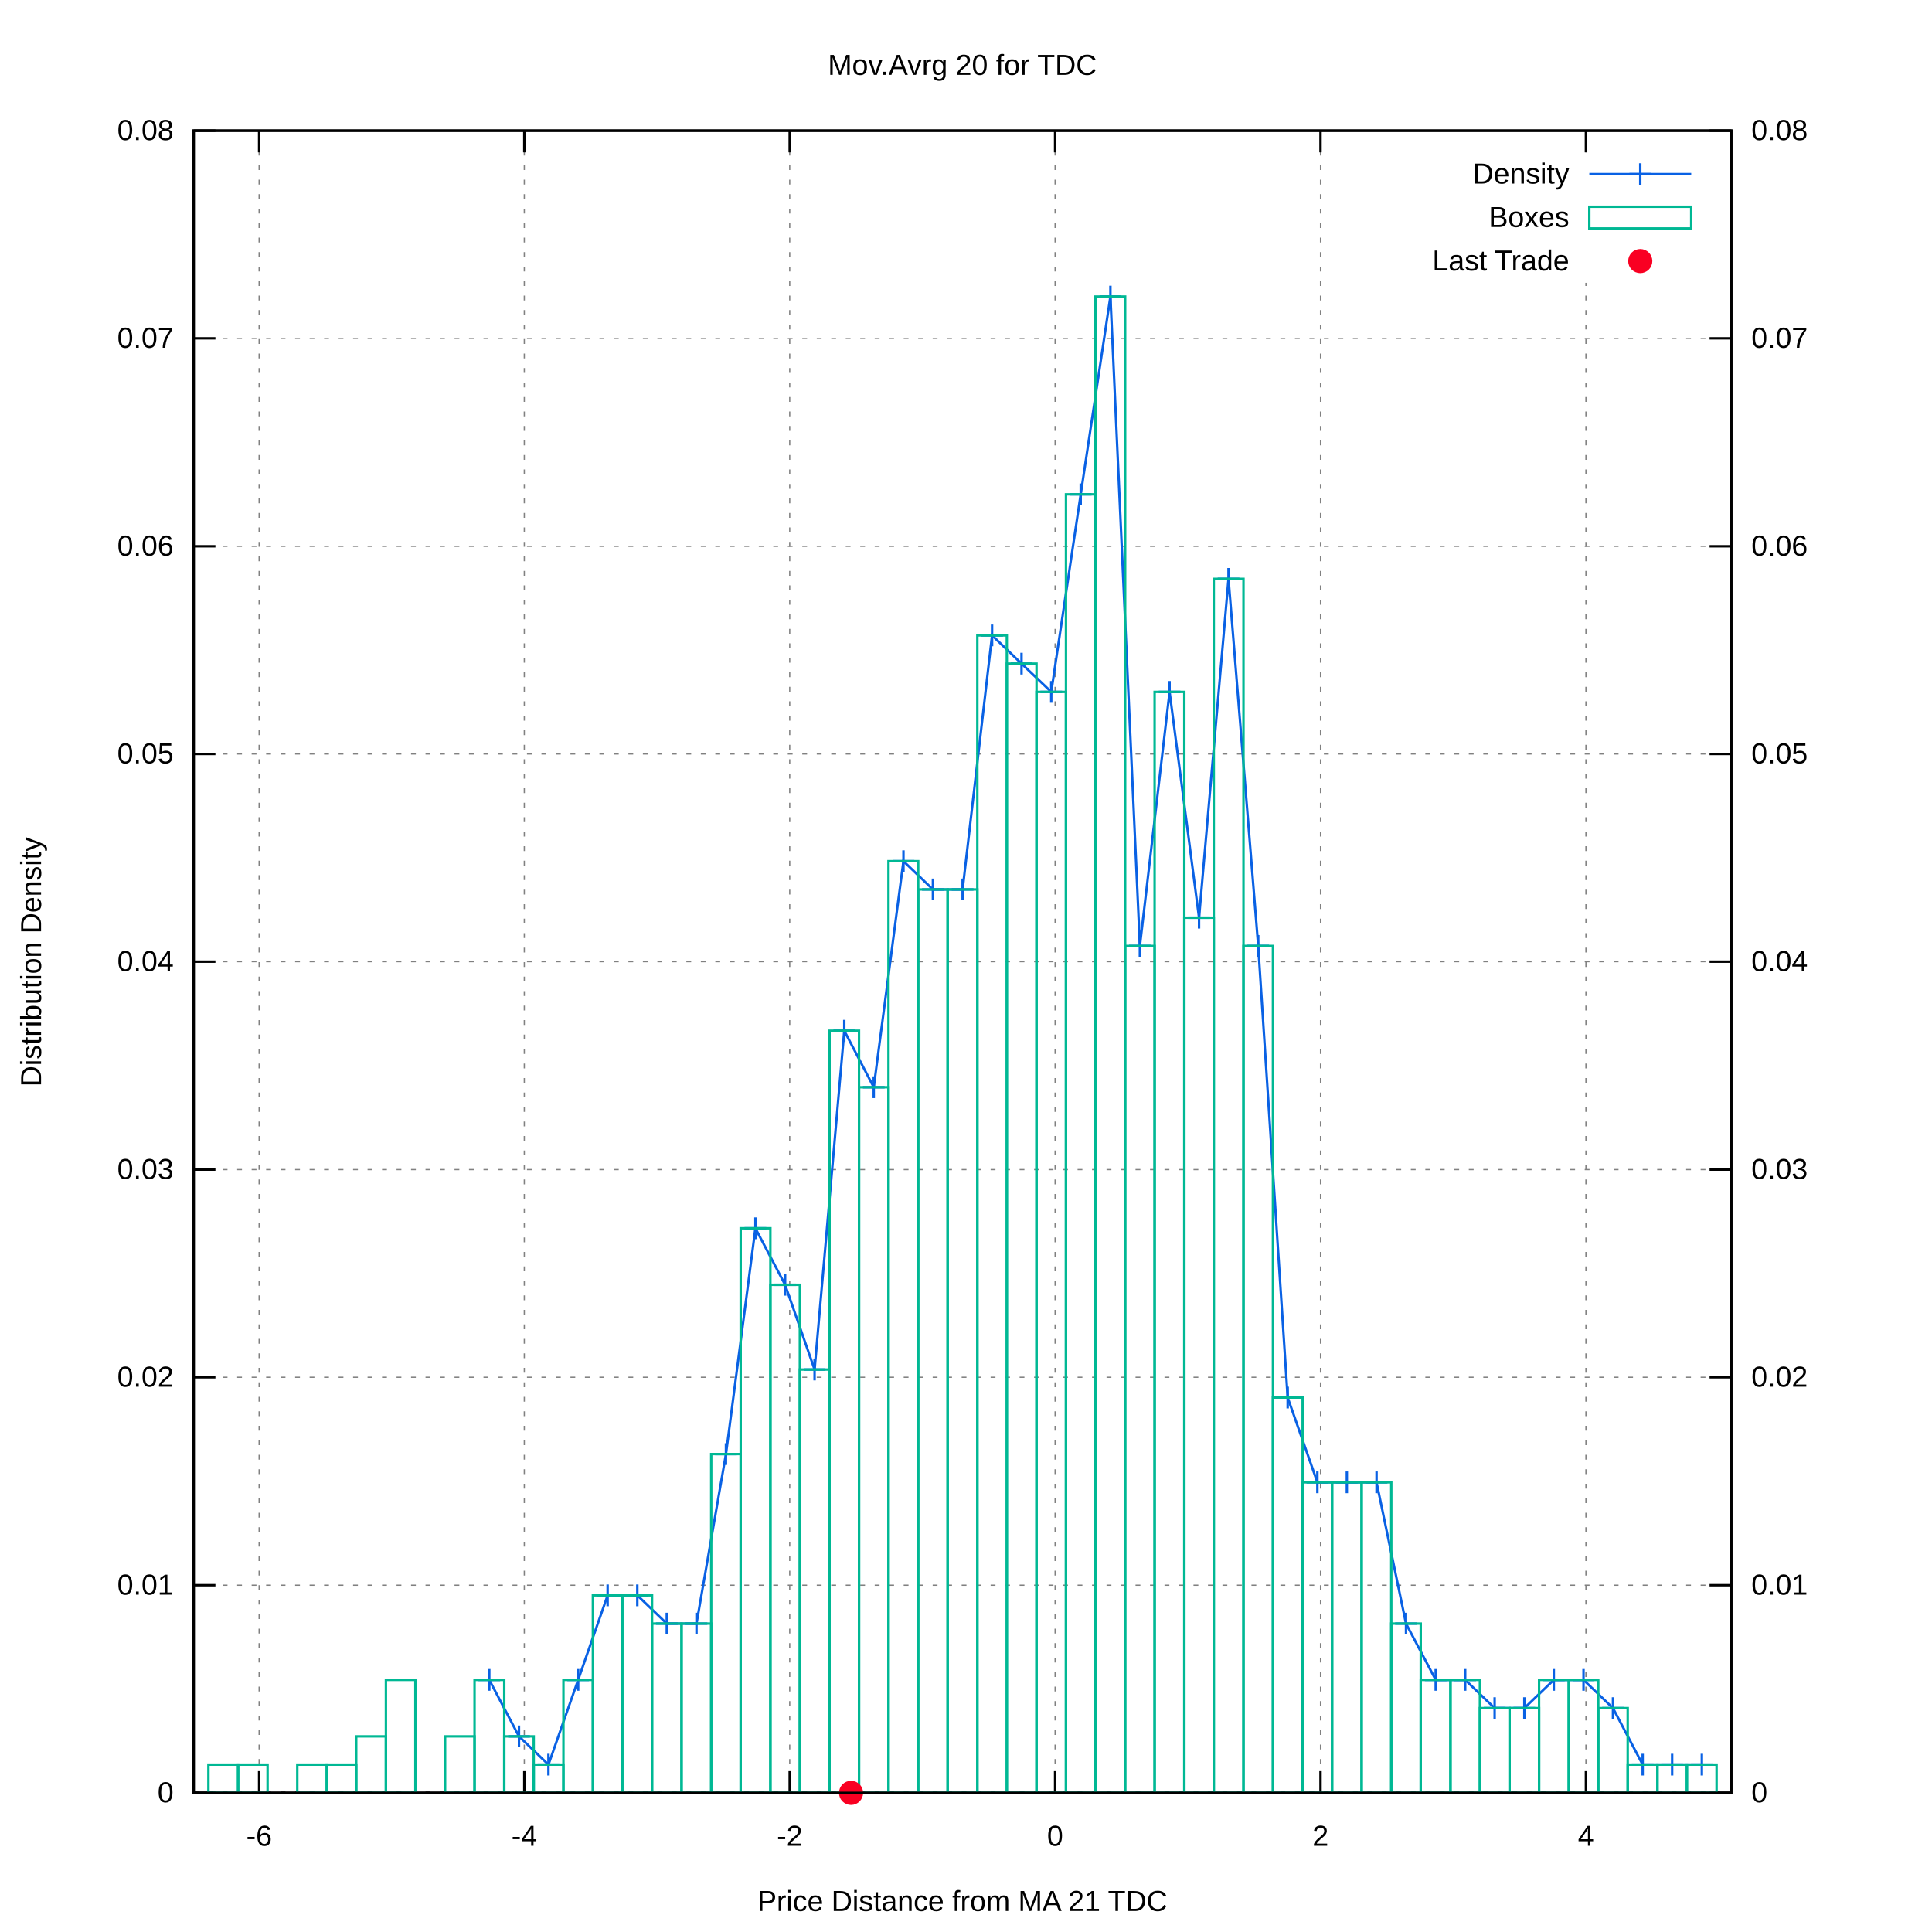
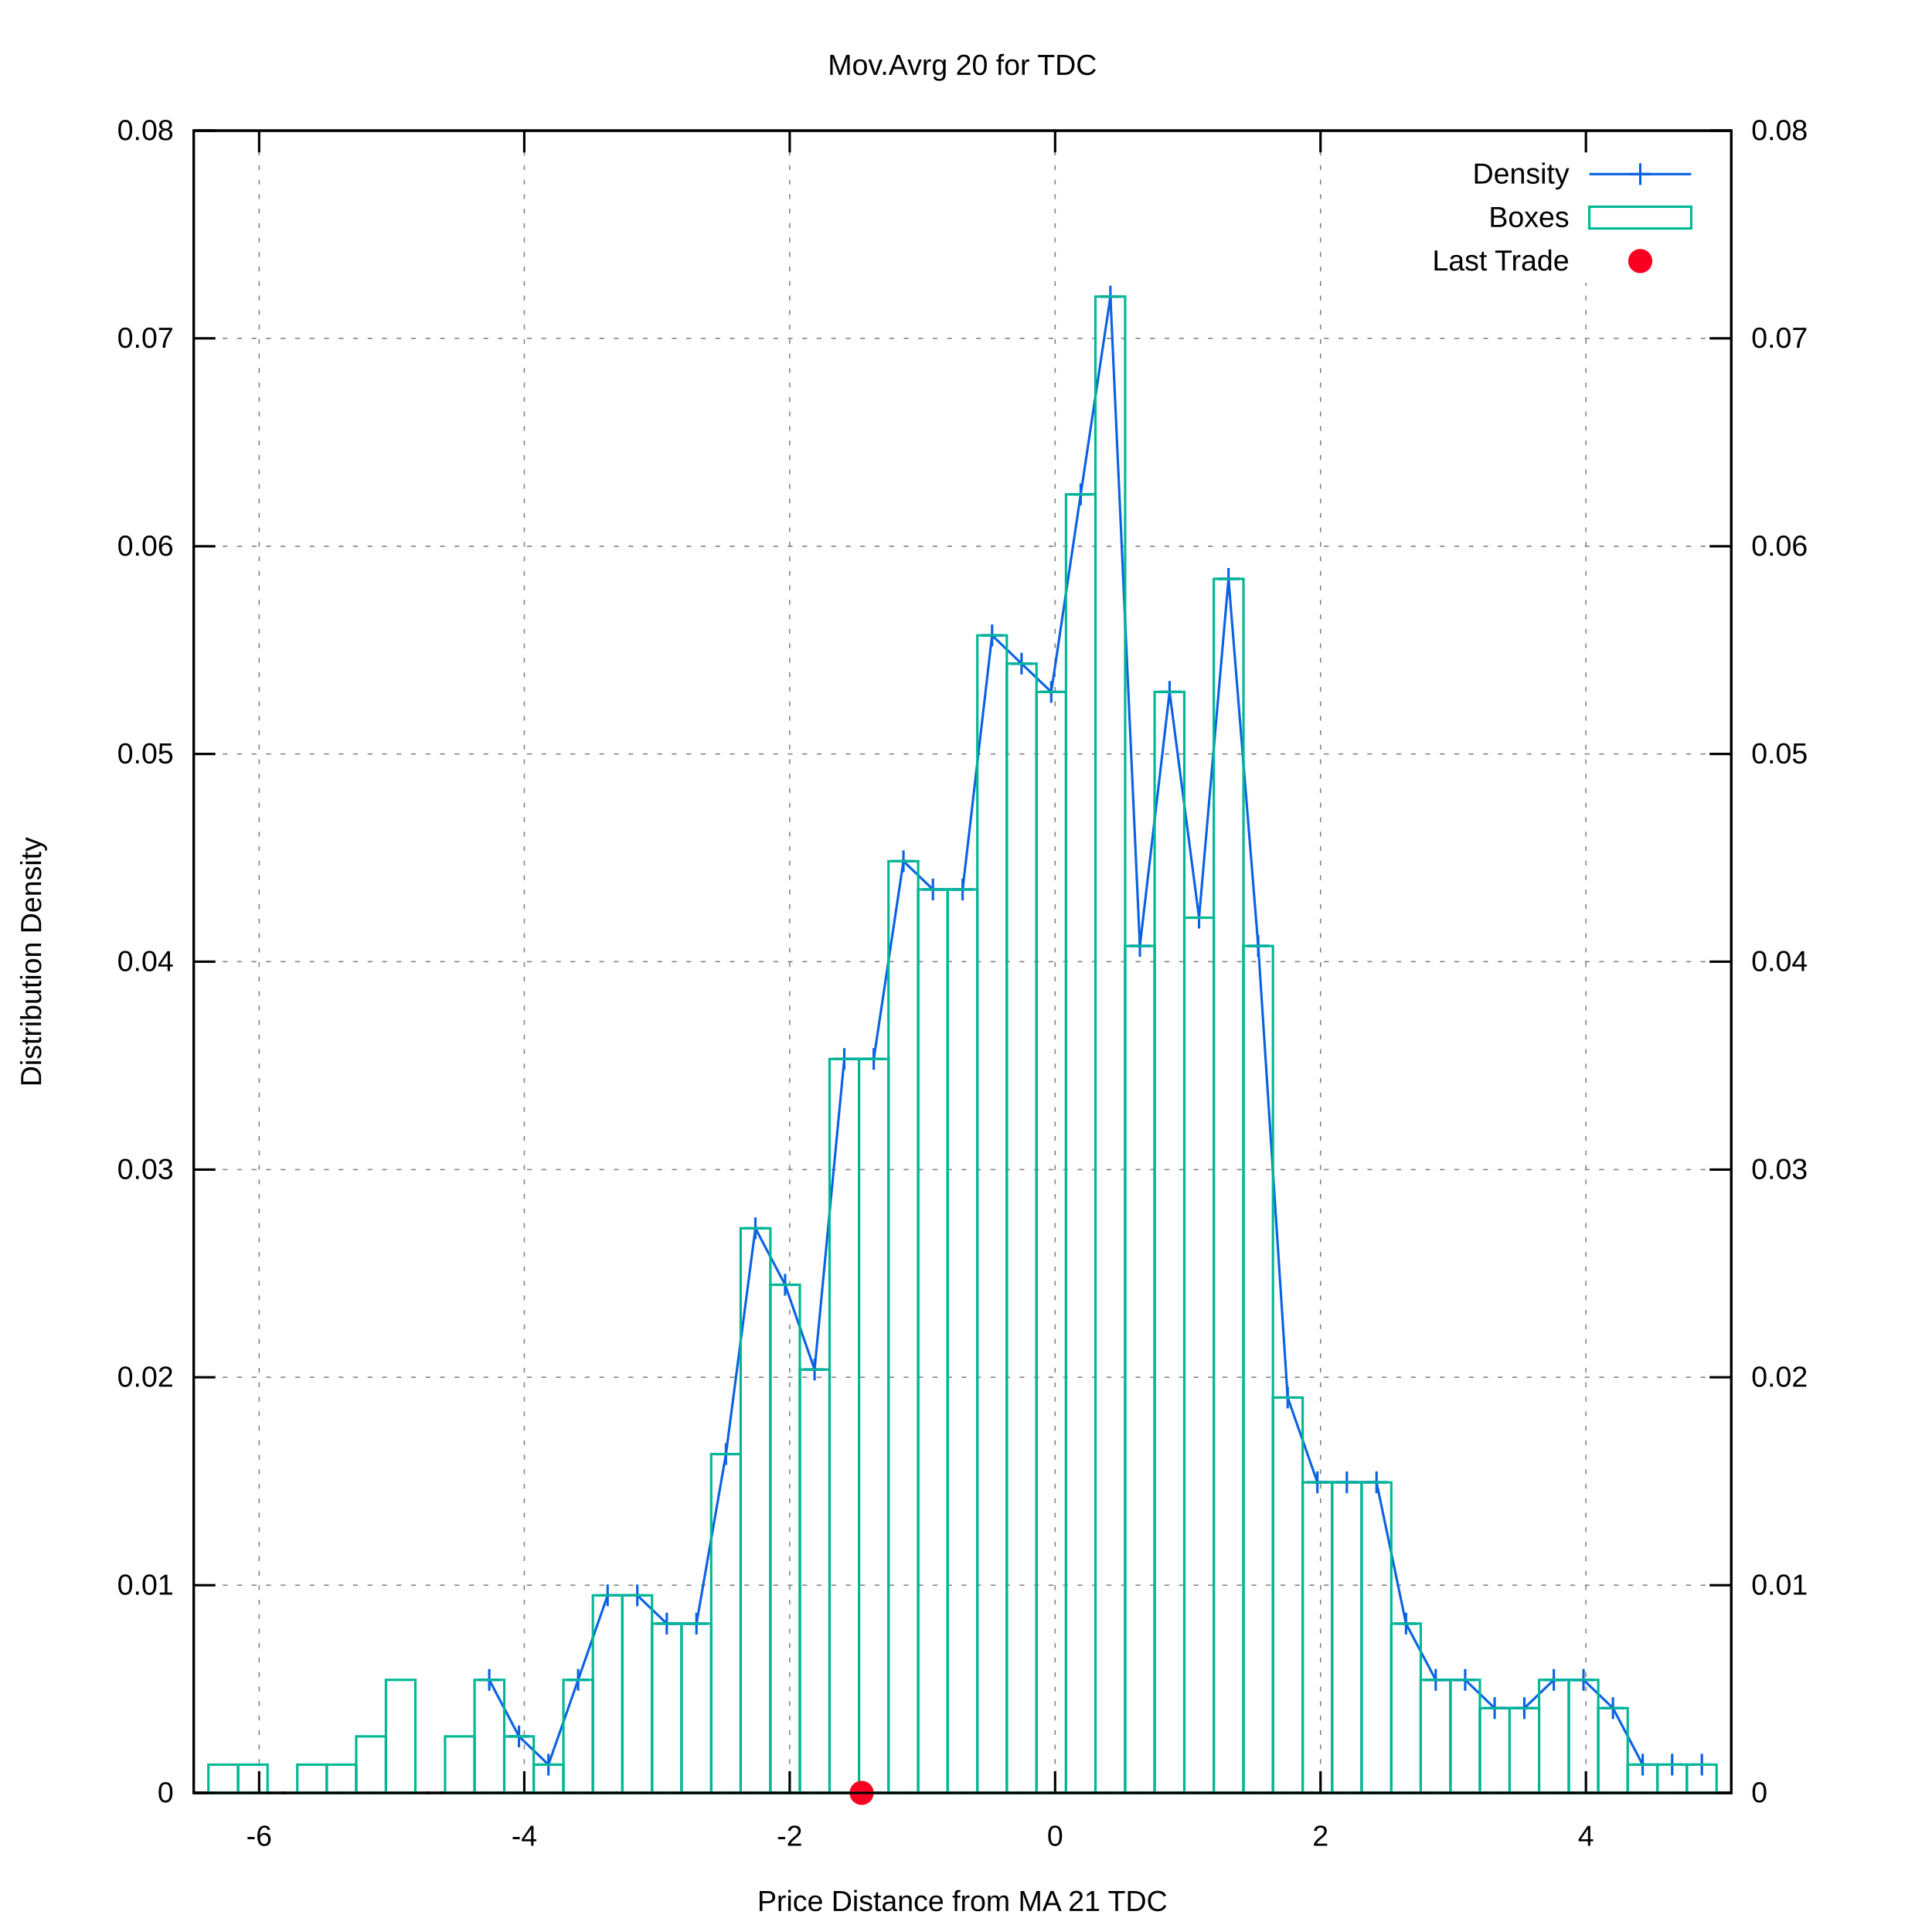
<svg xmlns="http://www.w3.org/2000/svg" xmlns:xlink="http://www.w3.org/1999/xlink" viewBox="0 0 800 800">
  <g id="gnuplot_canvas">
    <rect x="0" y="0" width="800" height="800" fill="#ffffff" />
    <defs>
      <circle id="gpDot" r="0.5" stroke-width="0.5" />
      <path id="gpPt0" stroke-width="0.222" stroke="currentColor" d="M-1,0 h2 M0,-1 v2" />
      <path id="gpPt1" stroke-width="0.222" stroke="currentColor" d="M-1,-1 L1,1 M1,-1 L-1,1" />
      <path id="gpPt2" stroke-width="0.222" stroke="currentColor" d="M-1,0 L1,0 M0,-1 L0,1 M-1,-1 L1,1 M-1,1 L1,-1" />
      <rect id="gpPt3" stroke-width="0.222" stroke="currentColor" x="-1" y="-1" width="2" height="2" />
      <rect id="gpPt4" stroke-width="0.222" stroke="currentColor" fill="currentColor" x="-1" y="-1" width="2" height="2" />
      <circle id="gpPt5" stroke-width="0.222" stroke="currentColor" cx="0" cy="0" r="1" />
      <use xlink:href="#gpPt5" id="gpPt6" fill="currentColor" stroke="none" />
      <path id="gpPt7" stroke-width="0.222" stroke="currentColor" d="M0,-1.33 L-1.33,0.67 L1.33,0.67 z" />
      <use xlink:href="#gpPt7" id="gpPt8" fill="currentColor" stroke="none" />
      <use xlink:href="#gpPt7" id="gpPt9" stroke="currentColor" transform="rotate(180)" />
      <use xlink:href="#gpPt9" id="gpPt10" fill="currentColor" stroke="none" />
      <use xlink:href="#gpPt3" id="gpPt11" stroke="currentColor" transform="rotate(45)" />
      <use xlink:href="#gpPt11" id="gpPt12" fill="currentColor" stroke="none" />
      <path id="gpPt13" stroke-width="0.222" stroke="currentColor" d="M0,1.330 L1.265,0.411 L0.782,-1.067 L-0.782,-1.076 L-1.265,0.411 z" />
      <use xlink:href="#gpPt13" id="gpPt14" fill="currentColor" stroke="none" />
      <filter id="textbox" filterUnits="objectBoundingBox" x="0" y="0" height="1" width="1">
        <feFlood flood-color="#FFFFFF" flood-opacity="1" result="bgnd" />
        <feComposite in="SourceGraphic" in2="bgnd" operator="atop" />
      </filter>
      <filter id="greybox" filterUnits="objectBoundingBox" x="0" y="0" height="1" width="1">
        <feFlood flood-color="lightgrey" flood-opacity="1" result="grey" />
        <feComposite in="SourceGraphic" in2="grey" operator="atop" />
      </filter>
    </defs>
    <g fill="none" color="#FFFFFF" stroke="black" stroke-width="1.00" stroke-linecap="butt" stroke-linejoin="miter">
</g>
    <g fill="none" color="black" stroke="currentColor" stroke-width="1.00" stroke-linecap="butt" stroke-linejoin="miter">
</g>
    <g fill="none" color="black" stroke="black" stroke-width="0.50" stroke-linecap="butt" stroke-linejoin="miter">
</g>
    <g fill="none" color="gray" stroke="currentColor" stroke-width="0.50" stroke-linecap="butt" stroke-linejoin="miter">
      <path stroke="gray" stroke-dasharray="2,4" class="gridline" d="M80.2,742.4 L716.9,742.4  " />
    </g>
    <g fill="none" color="gray" stroke="gray" stroke-width="1.00" stroke-linecap="butt" stroke-linejoin="miter">
</g>
    <g fill="none" color="black" stroke="currentColor" stroke-width="1.00" stroke-linecap="butt" stroke-linejoin="miter">
      <path stroke="black" d="M80.2,742.4 L89.2,742.4  " />
      <g transform="translate(71.9,746.3)" stroke="none" fill="black" font-family="arial" font-size="12.00" text-anchor="end">
        <text>
          <tspan font-family="arial"> 0</tspan>
        </text>
      </g>
    </g>
    <g fill="none" color="black" stroke="currentColor" stroke-width="1.00" stroke-linecap="butt" stroke-linejoin="miter">
</g>
    <g fill="none" color="black" stroke="black" stroke-width="0.50" stroke-linecap="butt" stroke-linejoin="miter">
</g>
    <g fill="none" color="gray" stroke="currentColor" stroke-width="0.50" stroke-linecap="butt" stroke-linejoin="miter">
      <path stroke="gray" stroke-dasharray="2,4" class="gridline" d="M80.2,656.4 L716.9,656.4  " />
    </g>
    <g fill="none" color="gray" stroke="gray" stroke-width="1.00" stroke-linecap="butt" stroke-linejoin="miter">
</g>
    <g fill="none" color="black" stroke="currentColor" stroke-width="1.00" stroke-linecap="butt" stroke-linejoin="miter">
      <path stroke="black" d="M80.2,656.4 L89.2,656.4  " />
      <g transform="translate(71.9,660.3)" stroke="none" fill="black" font-family="arial" font-size="12.00" text-anchor="end">
        <text>
          <tspan font-family="arial"> 0.01</tspan>
        </text>
      </g>
    </g>
    <g fill="none" color="black" stroke="currentColor" stroke-width="1.00" stroke-linecap="butt" stroke-linejoin="miter">
</g>
    <g fill="none" color="black" stroke="black" stroke-width="0.50" stroke-linecap="butt" stroke-linejoin="miter">
</g>
    <g fill="none" color="gray" stroke="currentColor" stroke-width="0.50" stroke-linecap="butt" stroke-linejoin="miter">
      <path stroke="gray" stroke-dasharray="2,4" class="gridline" d="M80.2,570.3 L716.9,570.3  " />
    </g>
    <g fill="none" color="gray" stroke="gray" stroke-width="1.00" stroke-linecap="butt" stroke-linejoin="miter">
</g>
    <g fill="none" color="black" stroke="currentColor" stroke-width="1.00" stroke-linecap="butt" stroke-linejoin="miter">
      <path stroke="black" d="M80.2,570.3 L89.2,570.3  " />
      <g transform="translate(71.9,574.2)" stroke="none" fill="black" font-family="arial" font-size="12.00" text-anchor="end">
        <text>
          <tspan font-family="arial"> 0.02</tspan>
        </text>
      </g>
    </g>
    <g fill="none" color="black" stroke="currentColor" stroke-width="1.00" stroke-linecap="butt" stroke-linejoin="miter">
</g>
    <g fill="none" color="black" stroke="black" stroke-width="0.50" stroke-linecap="butt" stroke-linejoin="miter">
</g>
    <g fill="none" color="gray" stroke="currentColor" stroke-width="0.50" stroke-linecap="butt" stroke-linejoin="miter">
      <path stroke="gray" stroke-dasharray="2,4" class="gridline" d="M80.2,484.3 L716.9,484.3  " />
    </g>
    <g fill="none" color="gray" stroke="gray" stroke-width="1.00" stroke-linecap="butt" stroke-linejoin="miter">
</g>
    <g fill="none" color="black" stroke="currentColor" stroke-width="1.00" stroke-linecap="butt" stroke-linejoin="miter">
      <path stroke="black" d="M80.2,484.3 L89.2,484.3  " />
      <g transform="translate(71.9,488.2)" stroke="none" fill="black" font-family="arial" font-size="12.00" text-anchor="end">
        <text>
          <tspan font-family="arial"> 0.03</tspan>
        </text>
      </g>
    </g>
    <g fill="none" color="black" stroke="currentColor" stroke-width="1.00" stroke-linecap="butt" stroke-linejoin="miter">
</g>
    <g fill="none" color="black" stroke="black" stroke-width="0.50" stroke-linecap="butt" stroke-linejoin="miter">
</g>
    <g fill="none" color="gray" stroke="currentColor" stroke-width="0.50" stroke-linecap="butt" stroke-linejoin="miter">
      <path stroke="gray" stroke-dasharray="2,4" class="gridline" d="M80.2,398.2 L716.9,398.2  " />
    </g>
    <g fill="none" color="gray" stroke="gray" stroke-width="1.00" stroke-linecap="butt" stroke-linejoin="miter">
</g>
    <g fill="none" color="black" stroke="currentColor" stroke-width="1.00" stroke-linecap="butt" stroke-linejoin="miter">
      <path stroke="black" d="M80.2,398.2 L89.2,398.2  " />
      <g transform="translate(71.9,402.1)" stroke="none" fill="black" font-family="arial" font-size="12.00" text-anchor="end">
        <text>
          <tspan font-family="arial"> 0.04</tspan>
        </text>
      </g>
    </g>
    <g fill="none" color="black" stroke="currentColor" stroke-width="1.00" stroke-linecap="butt" stroke-linejoin="miter">
</g>
    <g fill="none" color="black" stroke="black" stroke-width="0.50" stroke-linecap="butt" stroke-linejoin="miter">
</g>
    <g fill="none" color="gray" stroke="currentColor" stroke-width="0.50" stroke-linecap="butt" stroke-linejoin="miter">
      <path stroke="gray" stroke-dasharray="2,4" class="gridline" d="M80.2,312.2 L716.9,312.2  " />
    </g>
    <g fill="none" color="gray" stroke="gray" stroke-width="1.00" stroke-linecap="butt" stroke-linejoin="miter">
</g>
    <g fill="none" color="black" stroke="currentColor" stroke-width="1.00" stroke-linecap="butt" stroke-linejoin="miter">
      <path stroke="black" d="M80.2,312.2 L89.2,312.2  " />
      <g transform="translate(71.9,316.1)" stroke="none" fill="black" font-family="arial" font-size="12.00" text-anchor="end">
        <text>
          <tspan font-family="arial"> 0.05</tspan>
        </text>
      </g>
    </g>
    <g fill="none" color="black" stroke="currentColor" stroke-width="1.00" stroke-linecap="butt" stroke-linejoin="miter">
</g>
    <g fill="none" color="black" stroke="black" stroke-width="0.50" stroke-linecap="butt" stroke-linejoin="miter">
</g>
    <g fill="none" color="gray" stroke="currentColor" stroke-width="0.50" stroke-linecap="butt" stroke-linejoin="miter">
      <path stroke="gray" stroke-dasharray="2,4" class="gridline" d="M80.2,226.2 L716.9,226.2  " />
    </g>
    <g fill="none" color="gray" stroke="gray" stroke-width="1.00" stroke-linecap="butt" stroke-linejoin="miter">
</g>
    <g fill="none" color="black" stroke="currentColor" stroke-width="1.00" stroke-linecap="butt" stroke-linejoin="miter">
      <path stroke="black" d="M80.2,226.2 L89.2,226.2  " />
      <g transform="translate(71.9,230.1)" stroke="none" fill="black" font-family="arial" font-size="12.00" text-anchor="end">
        <text>
          <tspan font-family="arial"> 0.06</tspan>
        </text>
      </g>
    </g>
    <g fill="none" color="black" stroke="currentColor" stroke-width="1.00" stroke-linecap="butt" stroke-linejoin="miter">
</g>
    <g fill="none" color="black" stroke="black" stroke-width="0.50" stroke-linecap="butt" stroke-linejoin="miter">
</g>
    <g fill="none" color="gray" stroke="currentColor" stroke-width="0.50" stroke-linecap="butt" stroke-linejoin="miter">
      <path stroke="gray" stroke-dasharray="2,4" class="gridline" d="M80.2,140.1 L716.9,140.1  " />
    </g>
    <g fill="none" color="gray" stroke="gray" stroke-width="1.00" stroke-linecap="butt" stroke-linejoin="miter">
</g>
    <g fill="none" color="black" stroke="currentColor" stroke-width="1.00" stroke-linecap="butt" stroke-linejoin="miter">
      <path stroke="black" d="M80.2,140.1 L89.2,140.1  " />
      <g transform="translate(71.9,144.0)" stroke="none" fill="black" font-family="arial" font-size="12.00" text-anchor="end">
        <text>
          <tspan font-family="arial"> 0.07</tspan>
        </text>
      </g>
    </g>
    <g fill="none" color="black" stroke="currentColor" stroke-width="1.00" stroke-linecap="butt" stroke-linejoin="miter">
</g>
    <g fill="none" color="black" stroke="black" stroke-width="0.50" stroke-linecap="butt" stroke-linejoin="miter">
</g>
    <g fill="none" color="gray" stroke="currentColor" stroke-width="0.50" stroke-linecap="butt" stroke-linejoin="miter">
      <path stroke="gray" stroke-dasharray="2,4" class="gridline" d="M80.2,54.1 L716.9,54.1  " />
    </g>
    <g fill="none" color="gray" stroke="gray" stroke-width="1.00" stroke-linecap="butt" stroke-linejoin="miter">
</g>
    <g fill="none" color="black" stroke="currentColor" stroke-width="1.00" stroke-linecap="butt" stroke-linejoin="miter">
      <path stroke="black" d="M80.2,54.1 L89.2,54.1  " />
      <g transform="translate(71.9,58.0)" stroke="none" fill="black" font-family="arial" font-size="12.00" text-anchor="end">
        <text>
          <tspan font-family="arial"> 0.08</tspan>
        </text>
      </g>
    </g>
    <g fill="none" color="black" stroke="currentColor" stroke-width="1.00" stroke-linecap="butt" stroke-linejoin="miter">
</g>
    <g fill="none" color="black" stroke="black" stroke-width="0.50" stroke-linecap="butt" stroke-linejoin="miter">
</g>
    <g fill="none" color="gray" stroke="currentColor" stroke-width="0.50" stroke-linecap="butt" stroke-linejoin="miter">
      <path stroke="gray" stroke-dasharray="2,4" class="gridline" d="M107.3,742.4 L107.3,54.1  " />
    </g>
    <g fill="none" color="gray" stroke="gray" stroke-width="1.00" stroke-linecap="butt" stroke-linejoin="miter">
</g>
    <g fill="none" color="black" stroke="currentColor" stroke-width="1.00" stroke-linecap="butt" stroke-linejoin="miter">
      <path stroke="black" d="M107.3,742.4 L107.3,733.4 M107.3,54.1 L107.3,63.1  " />
      <g transform="translate(107.3,764.3)" stroke="none" fill="black" font-family="arial" font-size="12.00" text-anchor="middle">
        <text>
          <tspan font-family="arial">-6</tspan>
        </text>
      </g>
    </g>
    <g fill="none" color="black" stroke="currentColor" stroke-width="1.00" stroke-linecap="butt" stroke-linejoin="miter">
</g>
    <g fill="none" color="black" stroke="black" stroke-width="0.50" stroke-linecap="butt" stroke-linejoin="miter">
</g>
    <g fill="none" color="gray" stroke="currentColor" stroke-width="0.50" stroke-linecap="butt" stroke-linejoin="miter">
      <path stroke="gray" stroke-dasharray="2,4" class="gridline" d="M217.1,742.4 L217.1,54.1  " />
    </g>
    <g fill="none" color="gray" stroke="gray" stroke-width="1.00" stroke-linecap="butt" stroke-linejoin="miter">
</g>
    <g fill="none" color="black" stroke="currentColor" stroke-width="1.00" stroke-linecap="butt" stroke-linejoin="miter">
      <path stroke="black" d="M217.1,742.4 L217.1,733.4 M217.1,54.1 L217.1,63.1  " />
      <g transform="translate(217.1,764.3)" stroke="none" fill="black" font-family="arial" font-size="12.00" text-anchor="middle">
        <text>
          <tspan font-family="arial">-4</tspan>
        </text>
      </g>
    </g>
    <g fill="none" color="black" stroke="currentColor" stroke-width="1.00" stroke-linecap="butt" stroke-linejoin="miter">
</g>
    <g fill="none" color="black" stroke="black" stroke-width="0.50" stroke-linecap="butt" stroke-linejoin="miter">
</g>
    <g fill="none" color="gray" stroke="currentColor" stroke-width="0.50" stroke-linecap="butt" stroke-linejoin="miter">
      <path stroke="gray" stroke-dasharray="2,4" class="gridline" d="M327.0,742.4 L327.0,54.1  " />
    </g>
    <g fill="none" color="gray" stroke="gray" stroke-width="1.00" stroke-linecap="butt" stroke-linejoin="miter">
</g>
    <g fill="none" color="black" stroke="currentColor" stroke-width="1.00" stroke-linecap="butt" stroke-linejoin="miter">
      <path stroke="black" d="M327.0,742.4 L327.0,733.4 M327.0,54.1 L327.0,63.1  " />
      <g transform="translate(327.0,764.3)" stroke="none" fill="black" font-family="arial" font-size="12.00" text-anchor="middle">
        <text>
          <tspan font-family="arial">-2</tspan>
        </text>
      </g>
    </g>
    <g fill="none" color="black" stroke="currentColor" stroke-width="1.00" stroke-linecap="butt" stroke-linejoin="miter">
</g>
    <g fill="none" color="black" stroke="black" stroke-width="0.50" stroke-linecap="butt" stroke-linejoin="miter">
</g>
    <g fill="none" color="gray" stroke="currentColor" stroke-width="0.50" stroke-linecap="butt" stroke-linejoin="miter">
      <path stroke="gray" stroke-dasharray="2,4" class="gridline" d="M436.9,742.4 L436.9,54.1  " />
    </g>
    <g fill="none" color="gray" stroke="gray" stroke-width="1.00" stroke-linecap="butt" stroke-linejoin="miter">
</g>
    <g fill="none" color="black" stroke="currentColor" stroke-width="1.00" stroke-linecap="butt" stroke-linejoin="miter">
      <path stroke="black" d="M436.9,742.4 L436.9,733.4 M436.9,54.1 L436.9,63.1  " />
      <g transform="translate(436.9,764.3)" stroke="none" fill="black" font-family="arial" font-size="12.00" text-anchor="middle">
        <text>
          <tspan font-family="arial"> 0</tspan>
        </text>
      </g>
    </g>
    <g fill="none" color="black" stroke="currentColor" stroke-width="1.00" stroke-linecap="butt" stroke-linejoin="miter">
</g>
    <g fill="none" color="black" stroke="black" stroke-width="0.50" stroke-linecap="butt" stroke-linejoin="miter">
</g>
    <g fill="none" color="gray" stroke="currentColor" stroke-width="0.50" stroke-linecap="butt" stroke-linejoin="miter">
      <path stroke="gray" stroke-dasharray="2,4" class="gridline" d="M546.8,742.4 L546.8,54.1  " />
    </g>
    <g fill="none" color="gray" stroke="gray" stroke-width="1.00" stroke-linecap="butt" stroke-linejoin="miter">
</g>
    <g fill="none" color="black" stroke="currentColor" stroke-width="1.00" stroke-linecap="butt" stroke-linejoin="miter">
      <path stroke="black" d="M546.8,742.4 L546.8,733.4 M546.8,54.1 L546.8,63.1  " />
      <g transform="translate(546.8,764.3)" stroke="none" fill="black" font-family="arial" font-size="12.00" text-anchor="middle">
        <text>
          <tspan font-family="arial"> 2</tspan>
        </text>
      </g>
    </g>
    <g fill="none" color="black" stroke="currentColor" stroke-width="1.00" stroke-linecap="butt" stroke-linejoin="miter">
</g>
    <g fill="none" color="black" stroke="black" stroke-width="0.50" stroke-linecap="butt" stroke-linejoin="miter">
</g>
    <g fill="none" color="gray" stroke="currentColor" stroke-width="0.50" stroke-linecap="butt" stroke-linejoin="miter">
      <path stroke="gray" stroke-dasharray="2,4" class="gridline" d="M656.7,742.4 L656.7,117.1 M656.7,63.1 L656.7,54.1  " />
    </g>
    <g fill="none" color="gray" stroke="gray" stroke-width="1.00" stroke-linecap="butt" stroke-linejoin="miter">
</g>
    <g fill="none" color="black" stroke="currentColor" stroke-width="1.00" stroke-linecap="butt" stroke-linejoin="miter">
      <path stroke="black" d="M656.7,742.4 L656.7,733.4 M656.7,54.1 L656.7,63.1  " />
      <g transform="translate(656.7,764.3)" stroke="none" fill="black" font-family="arial" font-size="12.00" text-anchor="middle">
        <text>
          <tspan font-family="arial"> 4</tspan>
        </text>
      </g>
    </g>
    <g fill="none" color="black" stroke="currentColor" stroke-width="1.00" stroke-linecap="butt" stroke-linejoin="miter">
      <path stroke="black" d="M716.9,742.4 L707.9,742.4  " />
      <g transform="translate(725.2,746.3)" stroke="none" fill="black" font-family="arial" font-size="12.00" text-anchor="start">
        <text>
          <tspan font-family="arial"> 0</tspan>
        </text>
      </g>
    </g>
    <g fill="none" color="black" stroke="currentColor" stroke-width="1.00" stroke-linecap="butt" stroke-linejoin="miter">
      <path stroke="black" d="M716.9,656.4 L707.9,656.4  " />
      <g transform="translate(725.2,660.3)" stroke="none" fill="black" font-family="arial" font-size="12.00" text-anchor="start">
        <text>
          <tspan font-family="arial"> 0.01</tspan>
        </text>
      </g>
    </g>
    <g fill="none" color="black" stroke="currentColor" stroke-width="1.00" stroke-linecap="butt" stroke-linejoin="miter">
      <path stroke="black" d="M716.9,570.3 L707.9,570.3  " />
      <g transform="translate(725.2,574.2)" stroke="none" fill="black" font-family="arial" font-size="12.00" text-anchor="start">
        <text>
          <tspan font-family="arial"> 0.02</tspan>
        </text>
      </g>
    </g>
    <g fill="none" color="black" stroke="currentColor" stroke-width="1.00" stroke-linecap="butt" stroke-linejoin="miter">
      <path stroke="black" d="M716.9,484.3 L707.9,484.3  " />
      <g transform="translate(725.2,488.2)" stroke="none" fill="black" font-family="arial" font-size="12.00" text-anchor="start">
        <text>
          <tspan font-family="arial"> 0.03</tspan>
        </text>
      </g>
    </g>
    <g fill="none" color="black" stroke="currentColor" stroke-width="1.00" stroke-linecap="butt" stroke-linejoin="miter">
      <path stroke="black" d="M716.9,398.2 L707.9,398.2  " />
      <g transform="translate(725.2,402.1)" stroke="none" fill="black" font-family="arial" font-size="12.00" text-anchor="start">
        <text>
          <tspan font-family="arial"> 0.04</tspan>
        </text>
      </g>
    </g>
    <g fill="none" color="black" stroke="currentColor" stroke-width="1.00" stroke-linecap="butt" stroke-linejoin="miter">
      <path stroke="black" d="M716.9,312.2 L707.9,312.2  " />
      <g transform="translate(725.2,316.1)" stroke="none" fill="black" font-family="arial" font-size="12.00" text-anchor="start">
        <text>
          <tspan font-family="arial"> 0.05</tspan>
        </text>
      </g>
    </g>
    <g fill="none" color="black" stroke="currentColor" stroke-width="1.00" stroke-linecap="butt" stroke-linejoin="miter">
      <path stroke="black" d="M716.9,226.2 L707.9,226.2  " />
      <g transform="translate(725.2,230.1)" stroke="none" fill="black" font-family="arial" font-size="12.00" text-anchor="start">
        <text>
          <tspan font-family="arial"> 0.06</tspan>
        </text>
      </g>
    </g>
    <g fill="none" color="black" stroke="currentColor" stroke-width="1.00" stroke-linecap="butt" stroke-linejoin="miter">
      <path stroke="black" d="M716.9,140.1 L707.9,140.1  " />
      <g transform="translate(725.2,144.0)" stroke="none" fill="black" font-family="arial" font-size="12.00" text-anchor="start">
        <text>
          <tspan font-family="arial"> 0.07</tspan>
        </text>
      </g>
    </g>
    <g fill="none" color="black" stroke="currentColor" stroke-width="1.00" stroke-linecap="butt" stroke-linejoin="miter">
      <path stroke="black" d="M716.9,54.1 L707.9,54.1  " />
      <g transform="translate(725.2,58.0)" stroke="none" fill="black" font-family="arial" font-size="12.00" text-anchor="start">
        <text>
          <tspan font-family="arial"> 0.08</tspan>
        </text>
      </g>
    </g>
    <g fill="none" color="black" stroke="currentColor" stroke-width="1.00" stroke-linecap="butt" stroke-linejoin="miter">
</g>
    <g fill="none" color="gray" stroke="currentColor" stroke-width="1.00" stroke-linecap="butt" stroke-linejoin="miter">
      <path stroke="black" stroke-dasharray="2,4" d="M80.2,742.4 L716.9,742.4  " />
    </g>
    <g fill="none" color="black" stroke="currentColor" stroke-width="1.00" stroke-linecap="butt" stroke-linejoin="miter">
      <path stroke="black" d="M80.2,54.1 L80.2,742.4 L716.9,742.4 L716.9,54.1 L80.2,54.1 Z  " />
    </g>
    <g fill="none" color="black" stroke="currentColor" stroke-width="1.00" stroke-linecap="butt" stroke-linejoin="miter">
      <g transform="translate(17.0,398.3) rotate(270)" stroke="none" fill="black" font-family="arial" font-size="12.00" text-anchor="middle">
        <text>
          <tspan font-family="arial">Distribution Density</tspan>
        </text>
      </g>
    </g>
    <g fill="none" color="black" stroke="currentColor" stroke-width="1.00" stroke-linecap="butt" stroke-linejoin="miter">
      <g transform="translate(398.5,791.3)" stroke="none" fill="black" font-family="arial" font-size="12.00" text-anchor="middle">
        <text>
          <tspan font-family="arial">Price Distance from MA 21 TDC</tspan>
        </text>
      </g>
    </g>
    <g fill="none" color="black" stroke="currentColor" stroke-width="1.00" stroke-linecap="butt" stroke-linejoin="miter">
      <g transform="translate(398.5,31.0)" stroke="none" fill="black" font-family="arial" font-size="12.00" text-anchor="middle">
        <text>
          <tspan font-family="arial">Mov.Avrg 20 for TDC </tspan>
        </text>
      </g>
    </g>
    <g id="gnuplot_plot_1">
      <g fill="none" color="black" stroke="currentColor" stroke-width="1.00" stroke-linecap="butt" stroke-linejoin="miter">
        <g transform="translate(649.8,76.0)" stroke="none" fill="black" font-family="arial" font-size="12.00" text-anchor="end">
          <text>
            <tspan font-family="arial">Density</tspan>
          </text>
        </g>
      </g>
      <g fill="none" color="black" stroke="currentColor" stroke-width="1.00" stroke-linecap="butt" stroke-linejoin="miter">
-         <path stroke="rgb(  9,  97, 228)" d="M658.1,72.1 L700.3,72.1 M202.6,695.6 L214.9,719.0 L227.1,730.7 L239.4,695.6 L251.6,660.6 L263.9,660.6   L276.1,672.3 L288.4,672.3 L300.6,602.1 L312.8,508.6 L325.1,532.0 L337.3,567.1 L349.6,426.8 L361.8,450.2   L374.1,356.6 L386.3,368.3 L398.6,368.3 L410.8,263.1 L423.0,274.8 L435.3,286.5 L447.5,204.7 L459.8,122.8   L472.0,391.7 L484.3,286.5 L496.5,380.0 L508.7,239.7 L521.0,391.7 L533.2,578.7 L545.5,613.8 L557.7,613.8   L570.0,613.8 L582.2,672.3 L594.5,695.6 L606.7,695.6 L618.9,707.3 L631.2,707.3 L643.4,695.6 L655.7,695.6   L667.9,707.3 L680.2,730.7 L692.4,730.7 L704.7,730.7  " />
+         <path stroke="rgb(  9,  97, 228)" d="M658.1,72.1 L700.3,72.1 M202.6,695.6 L214.9,719.0 L227.1,730.7 L239.4,695.6 L251.6,660.6 L263.9,660.6   L276.1,672.3 L288.4,672.3 L300.6,602.1 L312.8,508.6 L325.1,532.0 L337.3,567.1 L349.6,438.5 L361.8,438.5   L374.1,356.6 L386.3,368.3 L398.6,368.3 L410.8,263.1 L423.0,274.8 L435.3,286.5 L447.5,204.7 L459.8,122.8   L472.0,391.7 L484.3,286.5 L496.5,380.0 L508.7,239.7 L521.0,391.7 L533.2,578.7 L545.5,613.8 L557.7,613.8   L570.0,613.8 L582.2,672.3 L594.5,695.6 L606.7,695.6 L618.9,707.3 L631.2,707.3 L643.4,695.6 L655.7,695.6   L667.9,707.3 L680.2,730.7 L692.4,730.7 L704.7,730.7  " />
        <use xlink:href="#gpPt0" transform="translate(202.6,695.6) scale(4.50)" color="rgb(  9,  97, 228)" />
        <use xlink:href="#gpPt0" transform="translate(214.9,719.0) scale(4.50)" color="rgb(  9,  97, 228)" />
        <use xlink:href="#gpPt0" transform="translate(227.1,730.7) scale(4.50)" color="rgb(  9,  97, 228)" />
        <use xlink:href="#gpPt0" transform="translate(239.4,695.6) scale(4.50)" color="rgb(  9,  97, 228)" />
        <use xlink:href="#gpPt0" transform="translate(251.6,660.6) scale(4.50)" color="rgb(  9,  97, 228)" />
        <use xlink:href="#gpPt0" transform="translate(263.9,660.6) scale(4.50)" color="rgb(  9,  97, 228)" />
        <use xlink:href="#gpPt0" transform="translate(276.1,672.3) scale(4.50)" color="rgb(  9,  97, 228)" />
        <use xlink:href="#gpPt0" transform="translate(288.4,672.3) scale(4.50)" color="rgb(  9,  97, 228)" />
        <use xlink:href="#gpPt0" transform="translate(300.6,602.1) scale(4.50)" color="rgb(  9,  97, 228)" />
        <use xlink:href="#gpPt0" transform="translate(312.8,508.6) scale(4.50)" color="rgb(  9,  97, 228)" />
        <use xlink:href="#gpPt0" transform="translate(325.1,532.0) scale(4.50)" color="rgb(  9,  97, 228)" />
        <use xlink:href="#gpPt0" transform="translate(337.3,567.1) scale(4.50)" color="rgb(  9,  97, 228)" />
-         <use xlink:href="#gpPt0" transform="translate(349.6,426.8) scale(4.50)" color="rgb(  9,  97, 228)" />
-         <use xlink:href="#gpPt0" transform="translate(361.8,450.2) scale(4.50)" color="rgb(  9,  97, 228)" />
+         <use xlink:href="#gpPt0" transform="translate(349.6,438.5) scale(4.50)" color="rgb(  9,  97, 228)" />
+         <use xlink:href="#gpPt0" transform="translate(361.8,438.5) scale(4.50)" color="rgb(  9,  97, 228)" />
        <use xlink:href="#gpPt0" transform="translate(374.1,356.6) scale(4.50)" color="rgb(  9,  97, 228)" />
        <use xlink:href="#gpPt0" transform="translate(386.3,368.3) scale(4.50)" color="rgb(  9,  97, 228)" />
        <use xlink:href="#gpPt0" transform="translate(398.6,368.3) scale(4.50)" color="rgb(  9,  97, 228)" />
        <use xlink:href="#gpPt0" transform="translate(410.8,263.1) scale(4.50)" color="rgb(  9,  97, 228)" />
        <use xlink:href="#gpPt0" transform="translate(423.0,274.8) scale(4.50)" color="rgb(  9,  97, 228)" />
        <use xlink:href="#gpPt0" transform="translate(435.3,286.5) scale(4.50)" color="rgb(  9,  97, 228)" />
        <use xlink:href="#gpPt0" transform="translate(447.5,204.7) scale(4.50)" color="rgb(  9,  97, 228)" />
        <use xlink:href="#gpPt0" transform="translate(459.8,122.8) scale(4.50)" color="rgb(  9,  97, 228)" />
        <use xlink:href="#gpPt0" transform="translate(472.0,391.7) scale(4.50)" color="rgb(  9,  97, 228)" />
        <use xlink:href="#gpPt0" transform="translate(484.3,286.5) scale(4.50)" color="rgb(  9,  97, 228)" />
        <use xlink:href="#gpPt0" transform="translate(496.5,380.0) scale(4.50)" color="rgb(  9,  97, 228)" />
        <use xlink:href="#gpPt0" transform="translate(508.7,239.7) scale(4.50)" color="rgb(  9,  97, 228)" />
        <use xlink:href="#gpPt0" transform="translate(521.0,391.7) scale(4.50)" color="rgb(  9,  97, 228)" />
        <use xlink:href="#gpPt0" transform="translate(533.2,578.7) scale(4.50)" color="rgb(  9,  97, 228)" />
        <use xlink:href="#gpPt0" transform="translate(545.5,613.8) scale(4.50)" color="rgb(  9,  97, 228)" />
        <use xlink:href="#gpPt0" transform="translate(557.7,613.8) scale(4.50)" color="rgb(  9,  97, 228)" />
        <use xlink:href="#gpPt0" transform="translate(570.0,613.8) scale(4.50)" color="rgb(  9,  97, 228)" />
        <use xlink:href="#gpPt0" transform="translate(582.2,672.3) scale(4.50)" color="rgb(  9,  97, 228)" />
        <use xlink:href="#gpPt0" transform="translate(594.5,695.6) scale(4.50)" color="rgb(  9,  97, 228)" />
        <use xlink:href="#gpPt0" transform="translate(606.7,695.6) scale(4.50)" color="rgb(  9,  97, 228)" />
        <use xlink:href="#gpPt0" transform="translate(618.9,707.3) scale(4.50)" color="rgb(  9,  97, 228)" />
        <use xlink:href="#gpPt0" transform="translate(631.2,707.3) scale(4.50)" color="rgb(  9,  97, 228)" />
        <use xlink:href="#gpPt0" transform="translate(643.4,695.6) scale(4.50)" color="rgb(  9,  97, 228)" />
        <use xlink:href="#gpPt0" transform="translate(655.7,695.6) scale(4.50)" color="rgb(  9,  97, 228)" />
        <use xlink:href="#gpPt0" transform="translate(667.9,707.3) scale(4.50)" color="rgb(  9,  97, 228)" />
        <use xlink:href="#gpPt0" transform="translate(680.2,730.7) scale(4.50)" color="rgb(  9,  97, 228)" />
        <use xlink:href="#gpPt0" transform="translate(692.4,730.7) scale(4.50)" color="rgb(  9,  97, 228)" />
        <use xlink:href="#gpPt0" transform="translate(704.7,730.7) scale(4.50)" color="rgb(  9,  97, 228)" />
        <use xlink:href="#gpPt0" transform="translate(679.2,72.1) scale(4.50)" color="rgb(  9,  97, 228)" />
      </g>
    </g>
    <g id="gnuplot_plot_2">
      <g fill="none" color="black" stroke="currentColor" stroke-width="1.00" stroke-linecap="butt" stroke-linejoin="miter">
        <g transform="translate(649.8,94.0)" stroke="none" fill="black" font-family="arial" font-size="12.00" text-anchor="end">
          <text>
            <tspan font-family="arial">Boxes</tspan>
          </text>
        </g>
      </g>
      <g fill="none" color="black" stroke="currentColor" stroke-width="1.00" stroke-linecap="butt" stroke-linejoin="miter">
        <path stroke="rgb(  0, 184, 148)" d="M658.1,94.6 L700.3,94.6 L700.3,85.6 L658.1,85.6 L658.1,94.6 Z  " />
        <path stroke="rgb(  0, 184, 148)" d="M86.3,742.4 L86.3,730.7 L98.6,730.7 L98.6,742.4 L86.3,742.4 Z  " />
        <path stroke="rgb(  0, 184, 148)" d="M98.6,742.4 L98.6,730.7 L110.8,730.7 L110.8,742.4 L98.6,742.4 Z  " />
        <path stroke="rgb(  0, 184, 148)" d="M123.1,742.4 L123.1,730.7 L135.3,730.7 L135.3,742.4 L123.1,742.4 Z  " />
        <path stroke="rgb(  0, 184, 148)" d="M135.3,742.4 L135.3,730.7 L147.5,730.7 L147.5,742.4 L135.3,742.4 Z  " />
        <path stroke="rgb(  0, 184, 148)" d="M147.5,742.4 L147.5,719.0 L159.8,719.0 L159.8,742.4 L147.5,742.4 Z  " />
        <path stroke="rgb(  0, 184, 148)" d="M159.8,742.4 L159.8,695.6 L172.0,695.6 L172.0,742.4 L159.8,742.4 Z  " />
        <path stroke="rgb(  0, 184, 148)" d="M184.3,742.4 L184.3,719.0 L196.5,719.0 L196.5,742.4 L184.3,742.4 Z  " />
        <path stroke="rgb(  0, 184, 148)" d="M196.5,742.4 L196.5,695.6 L208.8,695.6 L208.8,742.4 L196.5,742.4 Z  " />
        <path stroke="rgb(  0, 184, 148)" d="M208.8,742.4 L208.8,719.0 L221.0,719.0 L221.0,742.4 L208.8,742.4 Z  " />
        <path stroke="rgb(  0, 184, 148)" d="M221.0,742.4 L221.0,730.7 L233.3,730.7 L233.3,742.4 L221.0,742.4 Z  " />
        <path stroke="rgb(  0, 184, 148)" d="M233.3,742.4 L233.3,695.6 L245.5,695.6 L245.5,742.4 L233.3,742.4 Z  " />
        <path stroke="rgb(  0, 184, 148)" d="M245.5,742.4 L245.5,660.6 L257.7,660.6 L257.7,742.4 L245.5,742.4 Z  " />
        <path stroke="rgb(  0, 184, 148)" d="M257.7,742.4 L257.7,660.6 L270.0,660.6 L270.0,742.4 L257.7,742.4 Z  " />
        <path stroke="rgb(  0, 184, 148)" d="M270.0,742.4 L270.0,672.3 L282.2,672.3 L282.2,742.4 L270.0,742.4 Z  " />
        <path stroke="rgb(  0, 184, 148)" d="M282.2,742.4 L282.2,672.3 L294.5,672.3 L294.5,742.4 L282.2,742.4 Z  " />
        <path stroke="rgb(  0, 184, 148)" d="M294.5,742.4 L294.5,602.1 L306.7,602.1 L306.7,742.4 L294.5,742.4 Z  " />
        <path stroke="rgb(  0, 184, 148)" d="M306.7,742.4 L306.7,508.6 L319.0,508.6 L319.0,742.4 L306.7,742.4 Z  " />
        <path stroke="rgb(  0, 184, 148)" d="M319.0,742.4 L319.0,532.0 L331.2,532.0 L331.2,742.4 L319.0,742.4 Z  " />
        <path stroke="rgb(  0, 184, 148)" d="M331.2,742.4 L331.2,567.1 L343.5,567.1 L343.5,742.4 L331.2,742.4 Z  " />
-         <path stroke="rgb(  0, 184, 148)" d="M343.5,742.4 L343.5,426.8 L355.7,426.8 L355.7,742.4 L343.5,742.4 Z  " />
-         <path stroke="rgb(  0, 184, 148)" d="M355.7,742.4 L355.7,450.2 L367.9,450.2 L367.9,742.4 L355.7,742.4 Z  " />
+         <path stroke="rgb(  0, 184, 148)" d="M343.5,742.4 L343.5,438.5 L355.7,438.5 L355.7,742.4 L343.5,742.4 Z  " />
+         <path stroke="rgb(  0, 184, 148)" d="M355.7,742.4 L355.7,438.5 L367.9,438.5 L367.9,742.4 L355.7,742.4 Z  " />
        <path stroke="rgb(  0, 184, 148)" d="M367.9,742.4 L367.9,356.6 L380.2,356.6 L380.2,742.4 L367.9,742.4 Z  " />
        <path stroke="rgb(  0, 184, 148)" d="M380.2,742.4 L380.2,368.3 L392.4,368.3 L392.4,742.4 L380.2,742.4 Z  " />
        <path stroke="rgb(  0, 184, 148)" d="M392.4,742.4 L392.4,368.3 L404.7,368.3 L404.7,742.4 L392.4,742.4 Z  " />
        <path stroke="rgb(  0, 184, 148)" d="M404.7,742.4 L404.7,263.1 L416.9,263.1 L416.9,742.4 L404.7,742.4 Z  " />
        <path stroke="rgb(  0, 184, 148)" d="M416.9,742.4 L416.9,274.8 L429.2,274.8 L429.2,742.4 L416.9,742.4 Z  " />
        <path stroke="rgb(  0, 184, 148)" d="M429.2,742.4 L429.2,286.5 L441.4,286.5 L441.4,742.4 L429.2,742.4 Z  " />
        <path stroke="rgb(  0, 184, 148)" d="M441.4,742.4 L441.4,204.7 L453.6,204.7 L453.6,742.4 L441.4,742.4 Z  " />
        <path stroke="rgb(  0, 184, 148)" d="M453.6,742.4 L453.6,122.8 L465.9,122.8 L465.9,742.4 L453.6,742.4 Z  " />
        <path stroke="rgb(  0, 184, 148)" d="M465.9,742.4 L465.9,391.7 L478.1,391.7 L478.1,742.4 L465.9,742.4 Z  " />
        <path stroke="rgb(  0, 184, 148)" d="M478.1,742.4 L478.1,286.5 L490.4,286.5 L490.4,742.4 L478.1,742.4 Z  " />
        <path stroke="rgb(  0, 184, 148)" d="M490.4,742.4 L490.4,380.0 L502.6,380.0 L502.6,742.4 L490.4,742.4 Z  " />
        <path stroke="rgb(  0, 184, 148)" d="M502.6,742.4 L502.6,239.7 L514.9,239.7 L514.9,742.4 L502.6,742.4 Z  " />
        <path stroke="rgb(  0, 184, 148)" d="M514.9,742.4 L514.9,391.7 L527.1,391.7 L527.1,742.4 L514.9,742.4 Z  " />
        <path stroke="rgb(  0, 184, 148)" d="M527.1,742.4 L527.1,578.7 L539.4,578.7 L539.4,742.4 L527.1,742.4 Z  " />
        <path stroke="rgb(  0, 184, 148)" d="M539.4,742.4 L539.4,613.8 L551.6,613.8 L551.6,742.4 L539.4,742.4 Z  " />
        <path stroke="rgb(  0, 184, 148)" d="M551.6,742.4 L551.6,613.8 L563.8,613.8 L563.8,742.4 L551.6,742.4 Z  " />
        <path stroke="rgb(  0, 184, 148)" d="M563.8,742.4 L563.8,613.8 L576.1,613.8 L576.1,742.4 L563.8,742.4 Z  " />
        <path stroke="rgb(  0, 184, 148)" d="M576.1,742.4 L576.1,672.3 L588.3,672.3 L588.3,742.4 L576.1,742.4 Z  " />
        <path stroke="rgb(  0, 184, 148)" d="M588.3,742.4 L588.3,695.6 L600.6,695.6 L600.6,742.4 L588.3,742.4 Z  " />
        <path stroke="rgb(  0, 184, 148)" d="M600.6,742.4 L600.6,695.6 L612.8,695.6 L612.8,742.4 L600.6,742.4 Z  " />
        <path stroke="rgb(  0, 184, 148)" d="M612.8,742.4 L612.8,707.3 L625.1,707.3 L625.1,742.4 L612.8,742.4 Z  " />
        <path stroke="rgb(  0, 184, 148)" d="M625.1,742.4 L625.1,707.3 L637.3,707.3 L637.3,742.4 L625.1,742.4 Z  " />
        <path stroke="rgb(  0, 184, 148)" d="M637.3,742.4 L637.3,695.6 L649.6,695.6 L649.6,742.4 L637.3,742.4 Z  " />
        <path stroke="rgb(  0, 184, 148)" d="M649.6,742.4 L649.6,695.6 L661.8,695.6 L661.8,742.4 L649.6,742.4 Z  " />
        <path stroke="rgb(  0, 184, 148)" d="M661.8,742.4 L661.8,707.3 L674.0,707.3 L674.0,742.4 L661.8,742.4 Z  " />
        <path stroke="rgb(  0, 184, 148)" d="M674.0,742.4 L674.0,730.7 L686.3,730.7 L686.3,742.4 L674.0,742.4 Z  " />
        <path stroke="rgb(  0, 184, 148)" d="M686.3,742.4 L686.3,730.7 L698.5,730.7 L698.5,742.4 L686.3,742.4 Z  " />
        <path stroke="rgb(  0, 184, 148)" d="M698.5,742.4 L698.5,730.7 L710.8,730.7 L710.8,742.4 L698.5,742.4 Z  " />
      </g>
    </g>
    <g id="gnuplot_plot_3">
      <g fill="none" color="black" stroke="currentColor" stroke-width="1.00" stroke-linecap="butt" stroke-linejoin="miter">
        <g transform="translate(649.8,112.0)" stroke="none" fill="black" font-family="arial" font-size="12.00" text-anchor="end">
          <text>
            <tspan font-family="arial">Last Trade</tspan>
          </text>
        </g>
      </g>
      <g fill="none" color="black" stroke="currentColor" stroke-width="1.00" stroke-linecap="butt" stroke-linejoin="miter">
-         <use xlink:href="#gpPt6" transform="translate(352.4,742.4) scale(4.50)" color="rgb(249,   0,  34)" />
+         <use xlink:href="#gpPt6" transform="translate(356.8,742.4) scale(4.50)" color="rgb(249,   0,  34)" />
        <use xlink:href="#gpPt6" transform="translate(679.2,108.1) scale(4.50)" color="rgb(249,   0,  34)" />
      </g>
    </g>
    <g fill="none" color="#FFFFFF" stroke="rgb(249,   0,  34)" stroke-width="2.00" stroke-linecap="butt" stroke-linejoin="miter">
</g>
    <g fill="none" color="black" stroke="currentColor" stroke-width="2.00" stroke-linecap="butt" stroke-linejoin="miter">
</g>
    <g fill="none" color="black" stroke="black" stroke-width="1.00" stroke-linecap="butt" stroke-linejoin="miter">
</g>
    <g fill="none" color="black" stroke="currentColor" stroke-width="1.00" stroke-linecap="butt" stroke-linejoin="miter">
      <path stroke="black" d="M80.2,54.1 L80.2,742.4 L716.9,742.4 L716.9,54.1 L80.2,54.1 Z  " />
    </g>
    <g fill="none" color="black" stroke="currentColor" stroke-width="1.00" stroke-linecap="butt" stroke-linejoin="miter">
</g>
  </g>
</svg>
